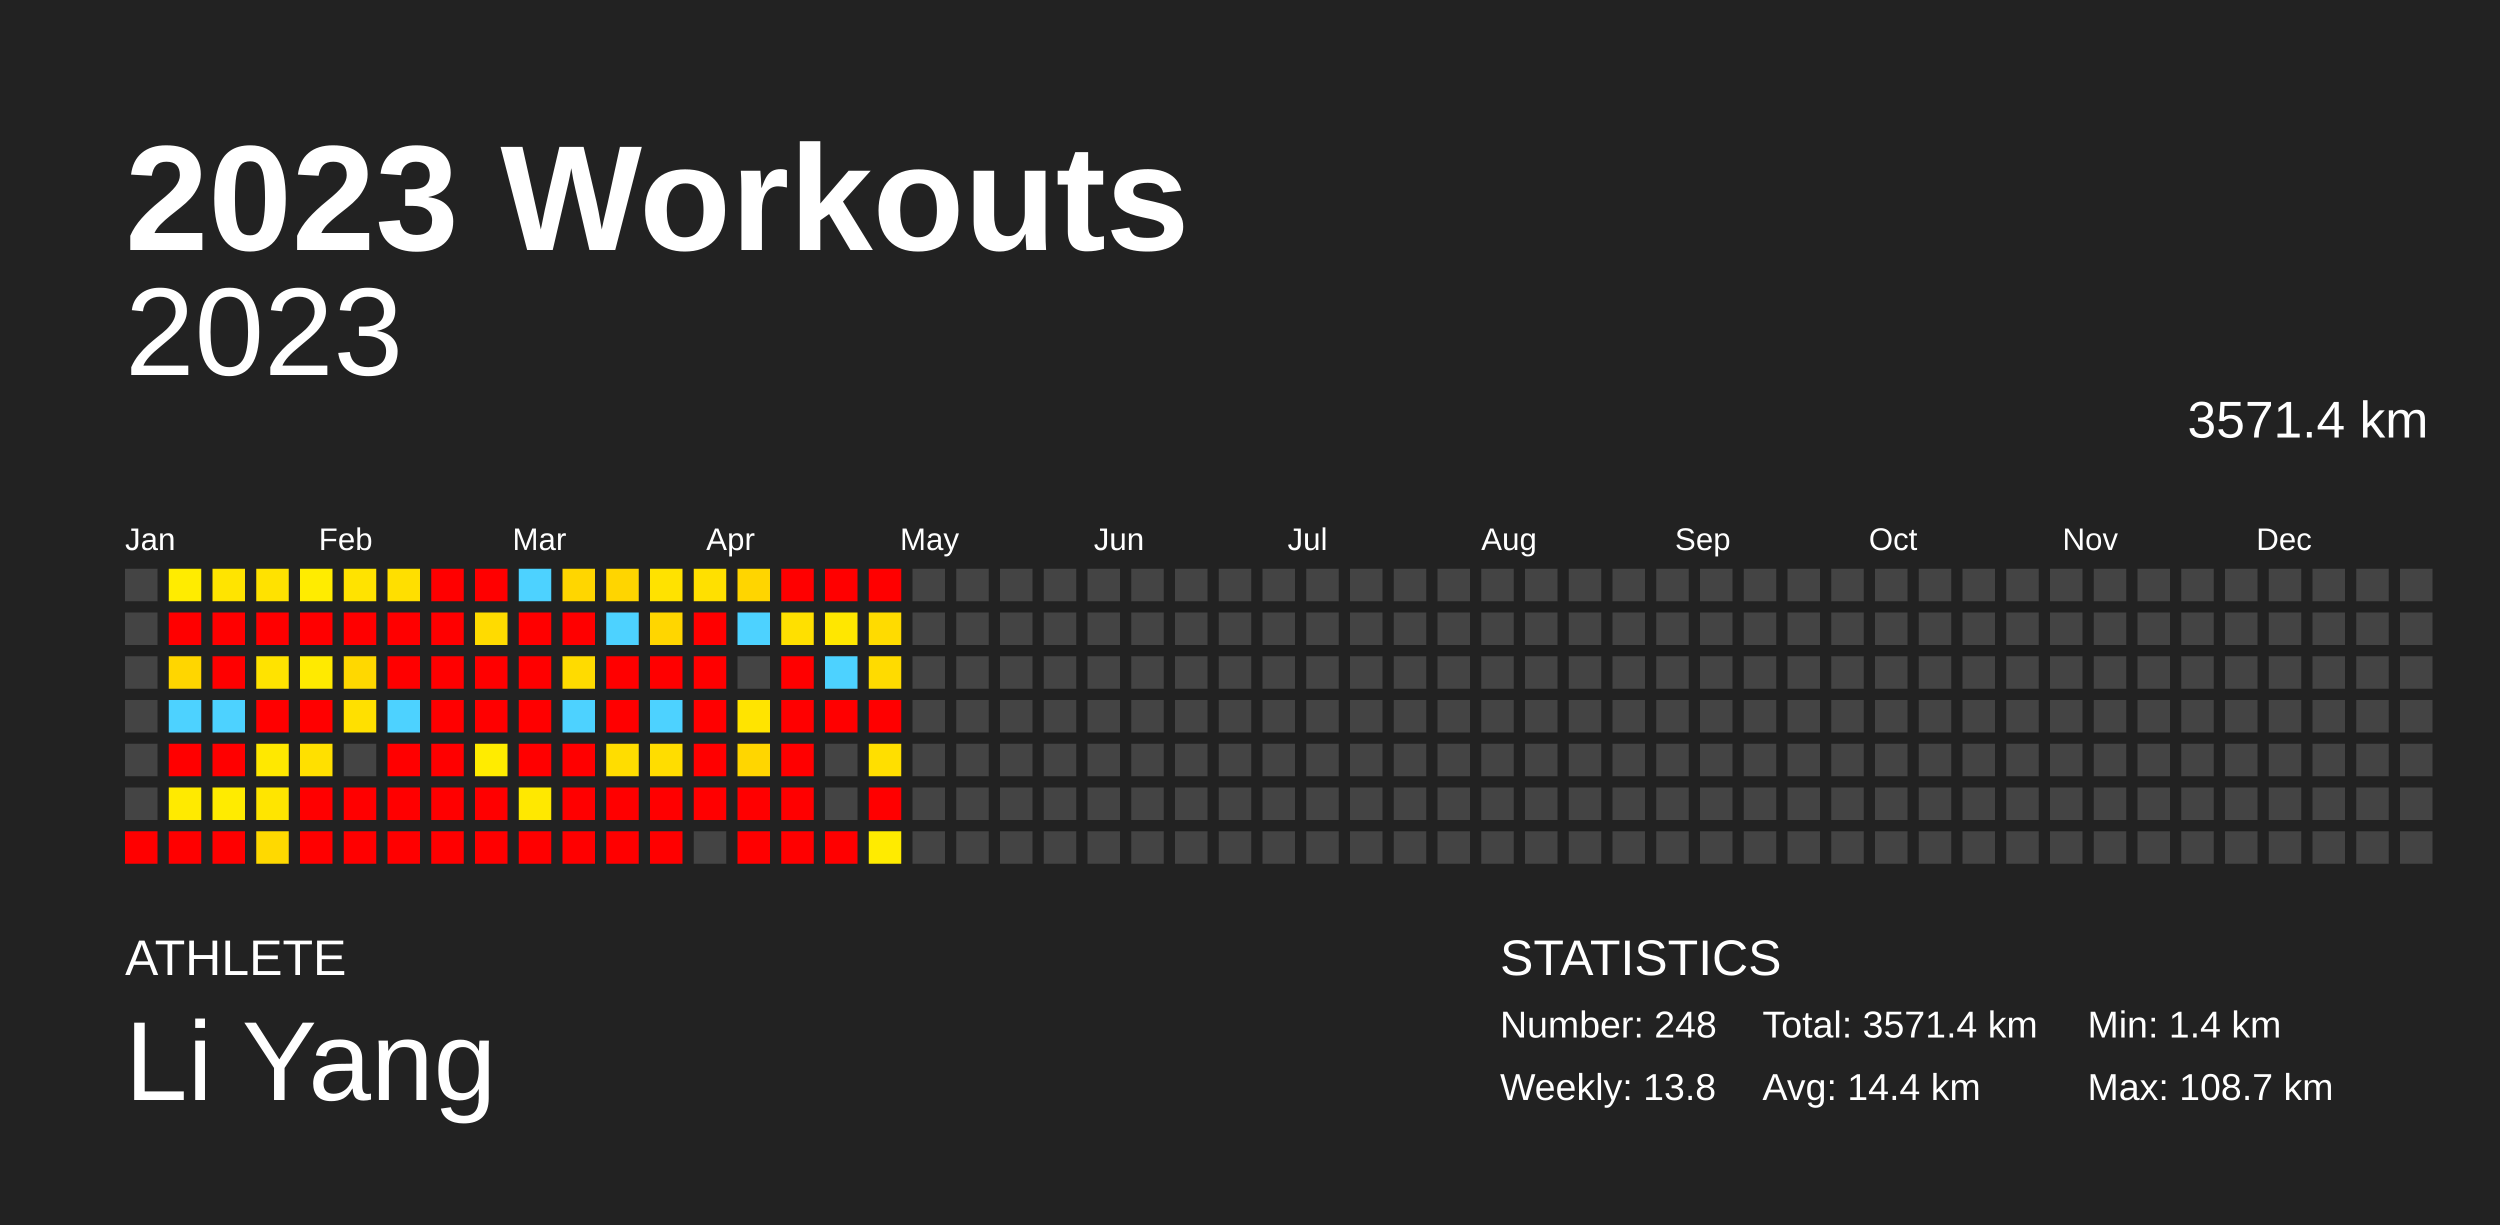
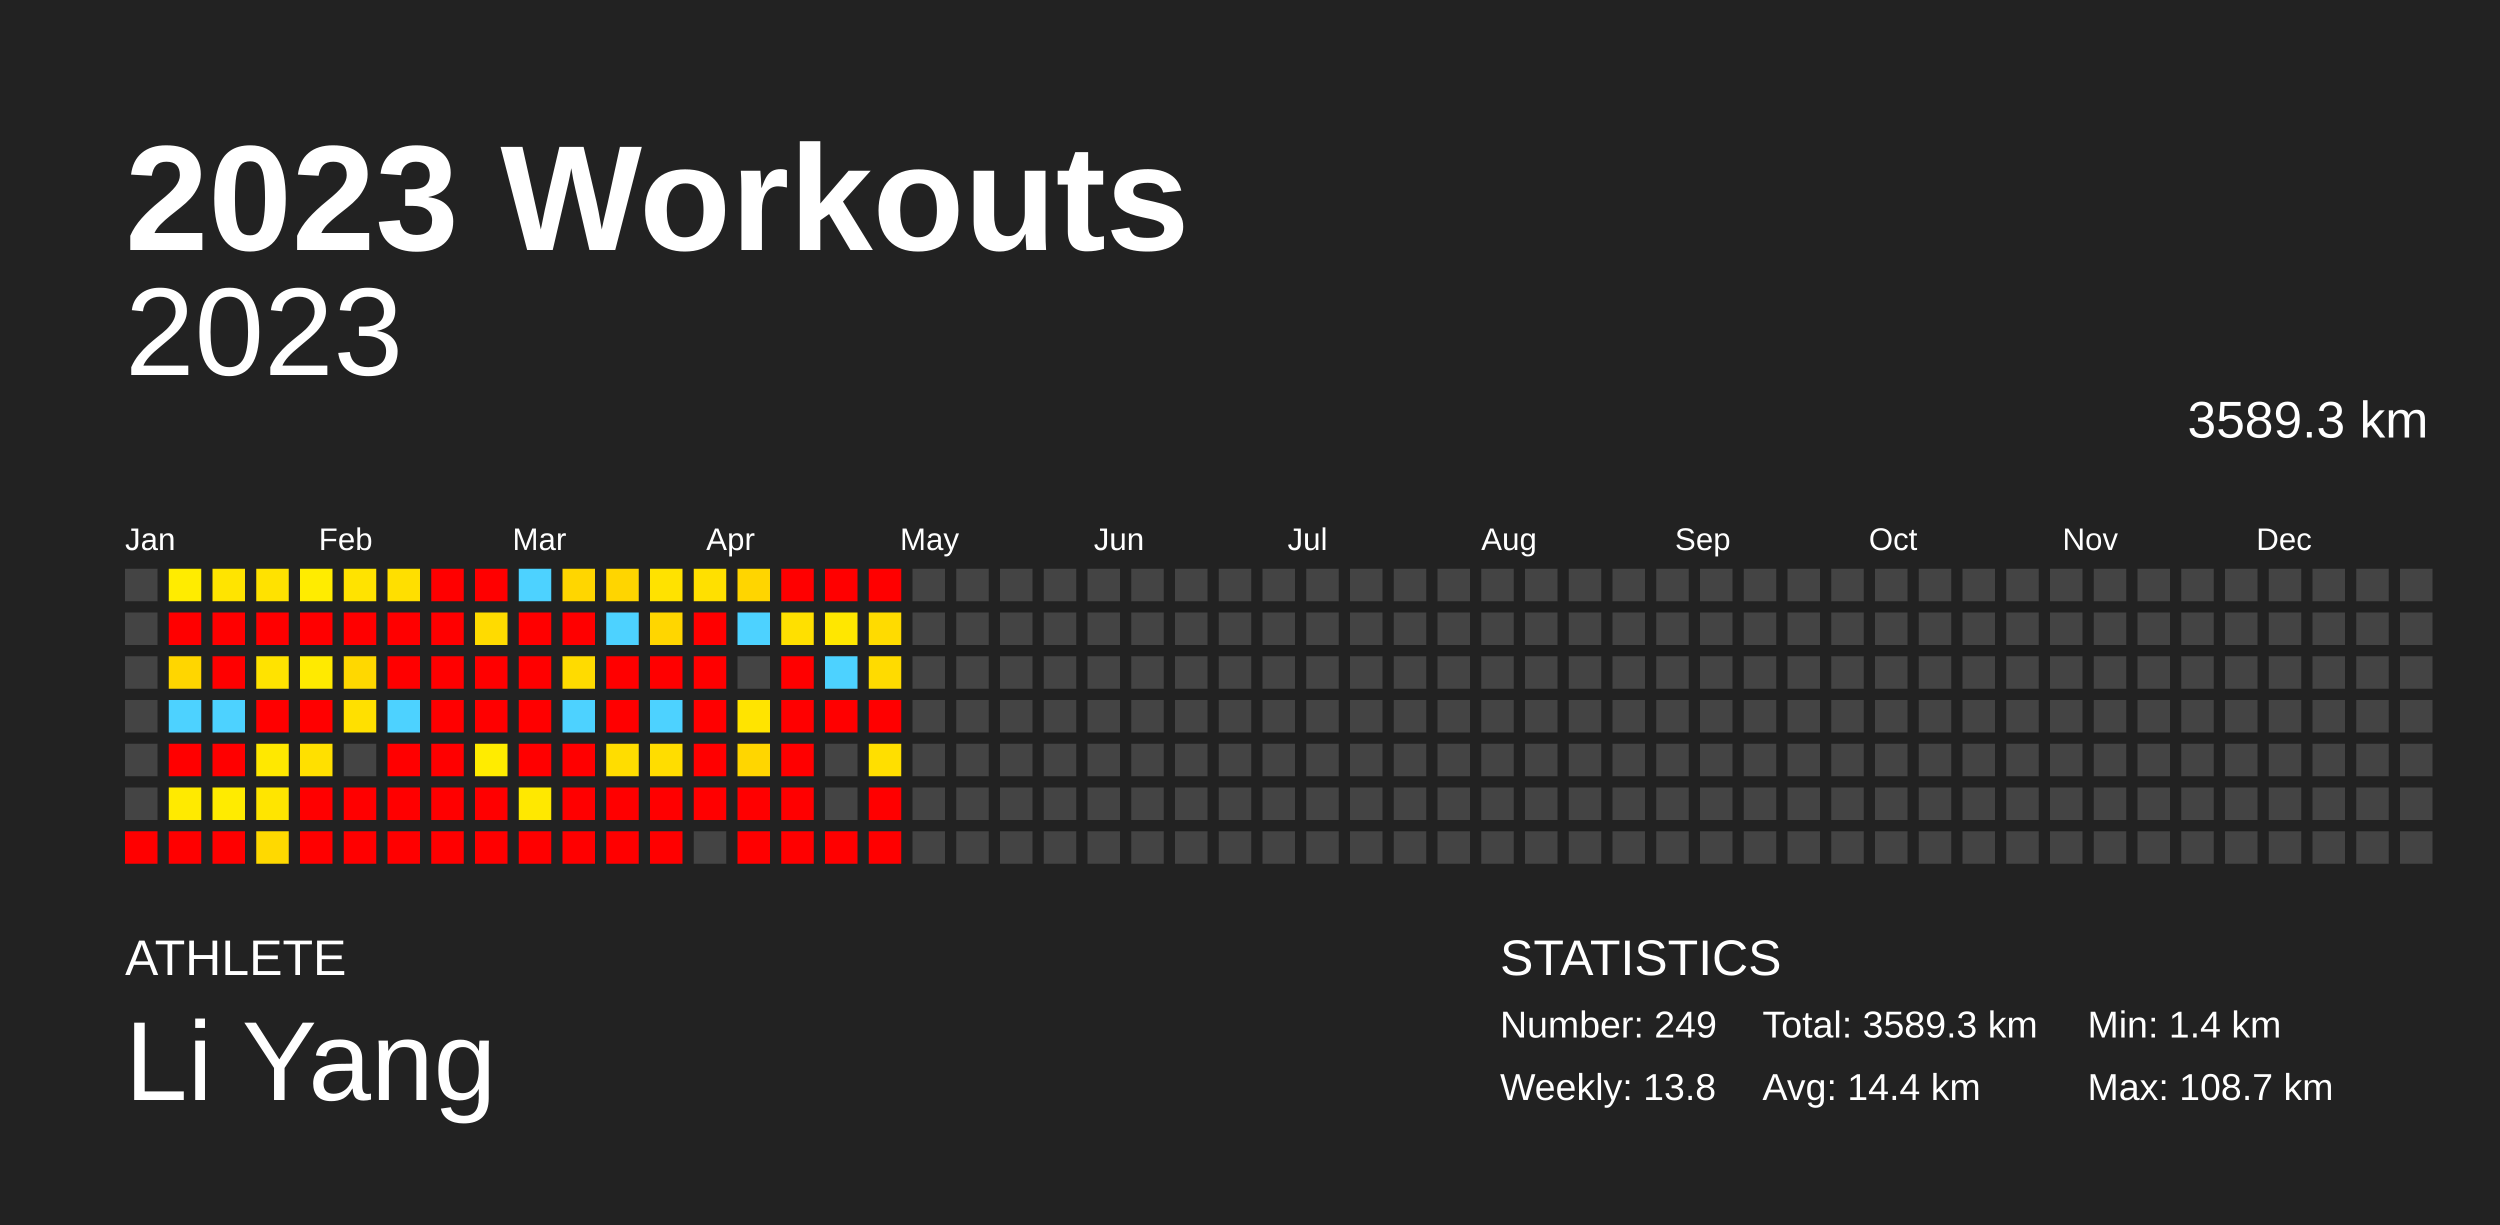
<svg xmlns="http://www.w3.org/2000/svg" baseProfile="full" height="98mm" version="1.1" viewBox="0,0,200,98" width="200mm">
  <defs />
  <rect fill="#222222" height="98" width="200" x="0" y="0" />
  <text fill="#FFFFFF" style="font-size:12px; font-family:Arial; font-weight:bold;" x="10" y="20">2023 Workouts</text>
  <text fill="#FFFFFF" style="font-size:4px; font-family:Arial" x="10" y="78">ATHLETE</text>
  <text fill="#FFFFFF" style="font-size:9px; font-family:Arial" x="10" y="88">Li Yang</text>
  <text fill="#FFFFFF" style="font-size:4px; font-family:Arial" x="120" y="78">STATISTICS</text>
-   <text fill="#FFFFFF" style="font-size:3px; font-family:Arial" x="120" y="83">Number: 248</text>
+   <text fill="#FFFFFF" style="font-size:3px; font-family:Arial" x="120" y="83">Number: 249</text>
  <text fill="#FFFFFF" style="font-size:3px; font-family:Arial" x="120" y="88">Weekly: 13.8</text>
-   <text fill="#FFFFFF" style="font-size:3px; font-family:Arial" x="141" y="83">Total: 3571.4 km</text>
+   <text fill="#FFFFFF" style="font-size:3px; font-family:Arial" x="141" y="83">Total: 3589.3 km</text>
  <text fill="#FFFFFF" style="font-size:3px; font-family:Arial" x="141" y="88">Avg: 14.4 km</text>
  <text fill="#FFFFFF" style="font-size:3px; font-family:Arial" x="167" y="83">Min: 1.4 km</text>
  <text fill="#FFFFFF" style="font-size:3px; font-family:Arial" x="167" y="88">Max: 108.7 km</text>
  <text alignment-baseline="hanging" fill="#FFFFFF" style="font-size:10.0px; font-family:Arial;" x="10" y="30">2023</text>
-   <text alignment-baseline="hanging" fill="#FFFFFF" style="font-size:4.125px; font-family:Arial;" x="175" y="35">3571.4 km</text>
+   <text alignment-baseline="hanging" fill="#FFFFFF" style="font-size:4.125px; font-family:Arial;" x="175" y="35">3589.3 km</text>
  <text fill="#FFFFFF" style="font-size:2.5px; font-family:Arial" x="10.0" y="44">Jan</text>
  <text fill="#FFFFFF" style="font-size:2.5px; font-family:Arial" x="25.5" y="44">Feb</text>
  <text fill="#FFFFFF" style="font-size:2.5px; font-family:Arial" x="41.0" y="44">Mar</text>
  <text fill="#FFFFFF" style="font-size:2.5px; font-family:Arial" x="56.5" y="44">Apr</text>
  <text fill="#FFFFFF" style="font-size:2.5px; font-family:Arial" x="72.0" y="44">May</text>
  <text fill="#FFFFFF" style="font-size:2.5px; font-family:Arial" x="87.5" y="44">Jun</text>
  <text fill="#FFFFFF" style="font-size:2.5px; font-family:Arial" x="103.0" y="44">Jul</text>
  <text fill="#FFFFFF" style="font-size:2.5px; font-family:Arial" x="118.5" y="44">Aug</text>
  <text fill="#FFFFFF" style="font-size:2.5px; font-family:Arial" x="134.0" y="44">Sep</text>
  <text fill="#FFFFFF" style="font-size:2.5px; font-family:Arial" x="149.5" y="44">Oct</text>
  <text fill="#FFFFFF" style="font-size:2.5px; font-family:Arial" x="165.0" y="44">Nov</text>
  <text fill="#FFFFFF" style="font-size:2.5px; font-family:Arial" x="180.5" y="44">Dec</text>
  <rect fill="#444444" height="2.6" width="2.6" x="10.0" y="45.5" />
  <rect fill="#444444" height="2.6" width="2.6" x="10.0" y="49.0" />
  <rect fill="#444444" height="2.6" width="2.6" x="10.0" y="52.5" />
  <rect fill="#444444" height="2.6" width="2.6" x="10.0" y="56.0" />
  <rect fill="#444444" height="2.6" width="2.6" x="10.0" y="59.5" />
  <rect fill="#444444" height="2.6" width="2.6" x="10.0" y="63.0" />
  <rect fill="red" height="2.6" width="2.6" x="10.0" y="66.5" />
  <rect fill="#ffec00" height="2.6" width="2.6" x="13.5" y="45.5" />
  <rect fill="red" height="2.6" width="2.6" x="13.5" y="49.0" />
  <rect fill="#ffd600" height="2.6" width="2.6" x="13.5" y="52.5" />
  <rect fill="#4dd2ff" height="2.6" width="2.6" x="13.5" y="56.0" />
  <rect fill="red" height="2.6" width="2.6" x="13.5" y="59.5" />
  <rect fill="#ffea00" height="2.6" width="2.6" x="13.5" y="63.0" />
  <rect fill="red" height="2.6" width="2.6" x="13.5" y="66.5" />
  <rect fill="#ffe400" height="2.6" width="2.6" x="17.0" y="45.5" />
  <rect fill="red" height="2.6" width="2.6" x="17.0" y="49.0" />
  <rect fill="red" height="2.6" width="2.6" x="17.0" y="52.5" />
  <rect fill="#4dd2ff" height="2.6" width="2.6" x="17.0" y="56.0" />
  <rect fill="red" height="2.6" width="2.6" x="17.0" y="59.5" />
  <rect fill="#ffeb00" height="2.6" width="2.6" x="17.0" y="63.0" />
  <rect fill="red" height="2.6" width="2.6" x="17.0" y="66.5" />
  <rect fill="#ffe200" height="2.6" width="2.6" x="20.5" y="45.5" />
  <rect fill="red" height="2.6" width="2.6" x="20.5" y="49.0" />
  <rect fill="#ffe300" height="2.6" width="2.6" x="20.5" y="52.5" />
  <rect fill="red" height="2.6" width="2.6" x="20.5" y="56.0" />
  <rect fill="#ffe800" height="2.6" width="2.6" x="20.5" y="59.5" />
  <rect fill="#ffe500" height="2.6" width="2.6" x="20.5" y="63.0" />
  <rect fill="#ffd900" height="2.6" width="2.6" x="20.5" y="66.5" />
  <rect fill="#ffec00" height="2.6" width="2.6" x="24.0" y="45.5" />
  <rect fill="red" height="2.6" width="2.6" x="24.0" y="49.0" />
  <rect fill="#ffea00" height="2.6" width="2.6" x="24.0" y="52.5" />
  <rect fill="red" height="2.6" width="2.6" x="24.0" y="56.0" />
  <rect fill="#ffe000" height="2.6" width="2.6" x="24.0" y="59.5" />
  <rect fill="red" height="2.6" width="2.6" x="24.0" y="63.0" />
  <rect fill="red" height="2.6" width="2.6" x="24.0" y="66.5" />
  <rect fill="#ffe300" height="2.6" width="2.6" x="27.5" y="45.5" />
  <rect fill="red" height="2.6" width="2.6" x="27.5" y="49.0" />
  <rect fill="#ffd800" height="2.6" width="2.6" x="27.5" y="52.5" />
  <rect fill="#ffe000" height="2.6" width="2.6" x="27.5" y="56.0" />
  <rect fill="#444444" height="2.6" width="2.6" x="27.5" y="59.5" />
  <rect fill="red" height="2.6" width="2.6" x="27.5" y="63.0" />
  <rect fill="red" height="2.6" width="2.6" x="27.5" y="66.5" />
  <rect fill="#ffdf00" height="2.6" width="2.6" x="31.0" y="45.5" />
  <rect fill="red" height="2.6" width="2.6" x="31.0" y="49.0" />
  <rect fill="red" height="2.6" width="2.6" x="31.0" y="52.5" />
  <rect fill="#4dd2ff" height="2.6" width="2.6" x="31.0" y="56.0" />
  <rect fill="red" height="2.6" width="2.6" x="31.0" y="59.5" />
  <rect fill="red" height="2.6" width="2.6" x="31.0" y="63.0" />
  <rect fill="red" height="2.6" width="2.6" x="31.0" y="66.5" />
  <rect fill="red" height="2.6" width="2.6" x="34.5" y="45.5" />
  <rect fill="red" height="2.6" width="2.6" x="34.5" y="49.0" />
  <rect fill="red" height="2.6" width="2.6" x="34.5" y="52.5" />
  <rect fill="red" height="2.6" width="2.6" x="34.5" y="56.0" />
  <rect fill="red" height="2.6" width="2.6" x="34.5" y="59.5" />
  <rect fill="red" height="2.6" width="2.6" x="34.5" y="63.0" />
  <rect fill="red" height="2.6" width="2.6" x="34.5" y="66.5" />
  <rect fill="red" height="2.6" width="2.6" x="38.0" y="45.5" />
  <rect fill="#ffdb00" height="2.6" width="2.6" x="38.0" y="49.0" />
  <rect fill="red" height="2.6" width="2.6" x="38.0" y="52.5" />
  <rect fill="red" height="2.6" width="2.6" x="38.0" y="56.0" />
  <rect fill="#ffec00" height="2.6" width="2.6" x="38.0" y="59.5" />
  <rect fill="red" height="2.6" width="2.6" x="38.0" y="63.0" />
  <rect fill="red" height="2.6" width="2.6" x="38.0" y="66.5" />
  <rect fill="#4dd2ff" height="2.6" width="2.6" x="41.5" y="45.5" />
  <rect fill="red" height="2.6" width="2.6" x="41.5" y="49.0" />
  <rect fill="red" height="2.6" width="2.6" x="41.5" y="52.5" />
  <rect fill="red" height="2.6" width="2.6" x="41.5" y="56.0" />
  <rect fill="red" height="2.6" width="2.6" x="41.5" y="59.5" />
  <rect fill="#ffe800" height="2.6" width="2.6" x="41.5" y="63.0" />
  <rect fill="red" height="2.6" width="2.6" x="41.5" y="66.5" />
  <rect fill="#ffd600" height="2.6" width="2.6" x="45.0" y="45.5" />
  <rect fill="red" height="2.6" width="2.6" x="45.0" y="49.0" />
  <rect fill="#ffdb00" height="2.6" width="2.6" x="45.0" y="52.5" />
  <rect fill="#4dd2ff" height="2.6" width="2.6" x="45.0" y="56.0" />
  <rect fill="red" height="2.6" width="2.6" x="45.0" y="59.5" />
  <rect fill="red" height="2.6" width="2.6" x="45.0" y="63.0" />
  <rect fill="red" height="2.6" width="2.6" x="45.0" y="66.5" />
  <rect fill="#ffd500" height="2.6" width="2.6" x="48.5" y="45.5" />
  <rect fill="#4dd2ff" height="2.6" width="2.6" x="48.5" y="49.0" />
  <rect fill="red" height="2.6" width="2.6" x="48.5" y="52.5" />
  <rect fill="red" height="2.6" width="2.6" x="48.5" y="56.0" />
  <rect fill="#ffdd00" height="2.6" width="2.6" x="48.5" y="59.5" />
  <rect fill="red" height="2.6" width="2.6" x="48.5" y="63.0" />
  <rect fill="red" height="2.6" width="2.6" x="48.5" y="66.5" />
  <rect fill="#ffe200" height="2.6" width="2.6" x="52.0" y="45.5" />
  <rect fill="#ffd600" height="2.6" width="2.6" x="52.0" y="49.0" />
  <rect fill="red" height="2.6" width="2.6" x="52.0" y="52.5" />
  <rect fill="#4dd2ff" height="2.6" width="2.6" x="52.0" y="56.0" />
  <rect fill="#ffdd00" height="2.6" width="2.6" x="52.0" y="59.5" />
  <rect fill="red" height="2.6" width="2.6" x="52.0" y="63.0" />
  <rect fill="red" height="2.6" width="2.6" x="52.0" y="66.5" />
  <rect fill="#ffe000" height="2.6" width="2.6" x="55.5" y="45.5" />
  <rect fill="red" height="2.6" width="2.6" x="55.5" y="49.0" />
  <rect fill="red" height="2.6" width="2.6" x="55.5" y="52.5" />
  <rect fill="red" height="2.6" width="2.6" x="55.5" y="56.0" />
  <rect fill="red" height="2.6" width="2.6" x="55.5" y="59.5" />
  <rect fill="red" height="2.6" width="2.6" x="55.5" y="63.0" />
  <rect fill="#444444" height="2.6" width="2.6" x="55.5" y="66.5" />
  <rect fill="#ffd500" height="2.6" width="2.6" x="59.0" y="45.5" />
  <rect fill="#4dd2ff" height="2.6" width="2.6" x="59.0" y="49.0" />
  <rect fill="#444444" height="2.6" width="2.6" x="59.0" y="52.5" />
  <rect fill="#ffe400" height="2.6" width="2.6" x="59.0" y="56.0" />
  <rect fill="#ffd600" height="2.6" width="2.6" x="59.0" y="59.5" />
  <rect fill="red" height="2.6" width="2.6" x="59.0" y="63.0" />
  <rect fill="red" height="2.6" width="2.6" x="59.0" y="66.5" />
  <rect fill="red" height="2.6" width="2.6" x="62.5" y="45.5" />
  <rect fill="#ffe000" height="2.6" width="2.6" x="62.5" y="49.0" />
  <rect fill="red" height="2.6" width="2.6" x="62.5" y="52.5" />
  <rect fill="red" height="2.6" width="2.6" x="62.5" y="56.0" />
  <rect fill="red" height="2.6" width="2.6" x="62.5" y="59.5" />
  <rect fill="red" height="2.6" width="2.6" x="62.5" y="63.0" />
  <rect fill="red" height="2.6" width="2.6" x="62.5" y="66.5" />
  <rect fill="red" height="2.6" width="2.6" x="66.0" y="45.5" />
  <rect fill="#ffe700" height="2.6" width="2.6" x="66.0" y="49.0" />
  <rect fill="#4dd2ff" height="2.6" width="2.6" x="66.0" y="52.5" />
  <rect fill="red" height="2.6" width="2.6" x="66.0" y="56.0" />
  <rect fill="#444444" height="2.6" width="2.6" x="66.0" y="59.5" />
  <rect fill="#444444" height="2.6" width="2.6" x="66.0" y="63.0" />
  <rect fill="red" height="2.6" width="2.6" x="66.0" y="66.5" />
  <rect fill="red" height="2.6" width="2.6" x="69.5" y="45.5" />
  <rect fill="#ffdb00" height="2.6" width="2.6" x="69.5" y="49.0" />
  <rect fill="#ffdb00" height="2.6" width="2.6" x="69.5" y="52.5" />
  <rect fill="red" height="2.6" width="2.6" x="69.5" y="56.0" />
  <rect fill="#ffdf00" height="2.6" width="2.6" x="69.5" y="59.5" />
  <rect fill="red" height="2.6" width="2.6" x="69.5" y="63.0" />
-   <rect fill="#ffeb00" height="2.6" width="2.6" x="69.5" y="66.5" />
+   <rect fill="red" height="2.6" width="2.6" x="69.5" y="66.5" />
  <rect fill="#444444" height="2.6" width="2.6" x="73.0" y="45.5" />
  <rect fill="#444444" height="2.6" width="2.6" x="73.0" y="49.0" />
  <rect fill="#444444" height="2.6" width="2.6" x="73.0" y="52.5" />
  <rect fill="#444444" height="2.6" width="2.6" x="73.0" y="56.0" />
  <rect fill="#444444" height="2.6" width="2.6" x="73.0" y="59.5" />
  <rect fill="#444444" height="2.6" width="2.6" x="73.0" y="63.0" />
  <rect fill="#444444" height="2.6" width="2.6" x="73.0" y="66.5" />
  <rect fill="#444444" height="2.6" width="2.6" x="76.5" y="45.5" />
  <rect fill="#444444" height="2.6" width="2.6" x="76.5" y="49.0" />
  <rect fill="#444444" height="2.6" width="2.6" x="76.5" y="52.5" />
  <rect fill="#444444" height="2.6" width="2.6" x="76.5" y="56.0" />
  <rect fill="#444444" height="2.6" width="2.6" x="76.5" y="59.5" />
  <rect fill="#444444" height="2.6" width="2.6" x="76.5" y="63.0" />
  <rect fill="#444444" height="2.6" width="2.6" x="76.5" y="66.5" />
  <rect fill="#444444" height="2.6" width="2.6" x="80.0" y="45.5" />
  <rect fill="#444444" height="2.6" width="2.6" x="80.0" y="49.0" />
  <rect fill="#444444" height="2.6" width="2.6" x="80.0" y="52.5" />
  <rect fill="#444444" height="2.6" width="2.6" x="80.0" y="56.0" />
  <rect fill="#444444" height="2.6" width="2.6" x="80.0" y="59.5" />
  <rect fill="#444444" height="2.6" width="2.6" x="80.0" y="63.0" />
  <rect fill="#444444" height="2.6" width="2.6" x="80.0" y="66.5" />
  <rect fill="#444444" height="2.6" width="2.6" x="83.5" y="45.5" />
  <rect fill="#444444" height="2.6" width="2.6" x="83.5" y="49.0" />
  <rect fill="#444444" height="2.6" width="2.6" x="83.5" y="52.5" />
  <rect fill="#444444" height="2.6" width="2.6" x="83.5" y="56.0" />
  <rect fill="#444444" height="2.6" width="2.6" x="83.5" y="59.5" />
  <rect fill="#444444" height="2.6" width="2.6" x="83.5" y="63.0" />
  <rect fill="#444444" height="2.6" width="2.6" x="83.5" y="66.5" />
  <rect fill="#444444" height="2.6" width="2.6" x="87.0" y="45.5" />
  <rect fill="#444444" height="2.6" width="2.6" x="87.0" y="49.0" />
  <rect fill="#444444" height="2.6" width="2.6" x="87.0" y="52.5" />
  <rect fill="#444444" height="2.6" width="2.6" x="87.0" y="56.0" />
  <rect fill="#444444" height="2.6" width="2.6" x="87.0" y="59.5" />
  <rect fill="#444444" height="2.6" width="2.6" x="87.0" y="63.0" />
  <rect fill="#444444" height="2.6" width="2.6" x="87.0" y="66.5" />
  <rect fill="#444444" height="2.6" width="2.6" x="90.5" y="45.5" />
  <rect fill="#444444" height="2.6" width="2.6" x="90.5" y="49.0" />
  <rect fill="#444444" height="2.6" width="2.6" x="90.5" y="52.5" />
  <rect fill="#444444" height="2.6" width="2.6" x="90.5" y="56.0" />
  <rect fill="#444444" height="2.6" width="2.6" x="90.5" y="59.5" />
  <rect fill="#444444" height="2.6" width="2.6" x="90.5" y="63.0" />
  <rect fill="#444444" height="2.6" width="2.6" x="90.5" y="66.5" />
  <rect fill="#444444" height="2.6" width="2.6" x="94.0" y="45.5" />
  <rect fill="#444444" height="2.6" width="2.6" x="94.0" y="49.0" />
  <rect fill="#444444" height="2.6" width="2.6" x="94.0" y="52.5" />
  <rect fill="#444444" height="2.6" width="2.6" x="94.0" y="56.0" />
  <rect fill="#444444" height="2.6" width="2.6" x="94.0" y="59.5" />
  <rect fill="#444444" height="2.6" width="2.6" x="94.0" y="63.0" />
  <rect fill="#444444" height="2.6" width="2.6" x="94.0" y="66.5" />
  <rect fill="#444444" height="2.6" width="2.6" x="97.5" y="45.5" />
  <rect fill="#444444" height="2.6" width="2.6" x="97.5" y="49.0" />
  <rect fill="#444444" height="2.6" width="2.6" x="97.5" y="52.5" />
  <rect fill="#444444" height="2.6" width="2.6" x="97.5" y="56.0" />
  <rect fill="#444444" height="2.6" width="2.6" x="97.5" y="59.5" />
  <rect fill="#444444" height="2.6" width="2.6" x="97.5" y="63.0" />
  <rect fill="#444444" height="2.6" width="2.6" x="97.5" y="66.5" />
  <rect fill="#444444" height="2.6" width="2.6" x="101.0" y="45.5" />
  <rect fill="#444444" height="2.6" width="2.6" x="101.0" y="49.0" />
  <rect fill="#444444" height="2.6" width="2.6" x="101.0" y="52.5" />
  <rect fill="#444444" height="2.6" width="2.6" x="101.0" y="56.0" />
  <rect fill="#444444" height="2.6" width="2.6" x="101.0" y="59.5" />
  <rect fill="#444444" height="2.6" width="2.6" x="101.0" y="63.0" />
  <rect fill="#444444" height="2.6" width="2.6" x="101.0" y="66.5" />
  <rect fill="#444444" height="2.6" width="2.6" x="104.5" y="45.5" />
  <rect fill="#444444" height="2.6" width="2.6" x="104.5" y="49.0" />
  <rect fill="#444444" height="2.6" width="2.6" x="104.5" y="52.5" />
  <rect fill="#444444" height="2.6" width="2.6" x="104.5" y="56.0" />
  <rect fill="#444444" height="2.6" width="2.6" x="104.5" y="59.5" />
  <rect fill="#444444" height="2.6" width="2.6" x="104.5" y="63.0" />
  <rect fill="#444444" height="2.6" width="2.6" x="104.5" y="66.5" />
  <rect fill="#444444" height="2.6" width="2.6" x="108.0" y="45.5" />
  <rect fill="#444444" height="2.6" width="2.6" x="108.0" y="49.0" />
  <rect fill="#444444" height="2.6" width="2.6" x="108.0" y="52.5" />
  <rect fill="#444444" height="2.6" width="2.6" x="108.0" y="56.0" />
  <rect fill="#444444" height="2.6" width="2.6" x="108.0" y="59.5" />
  <rect fill="#444444" height="2.6" width="2.6" x="108.0" y="63.0" />
  <rect fill="#444444" height="2.6" width="2.6" x="108.0" y="66.5" />
  <rect fill="#444444" height="2.6" width="2.6" x="111.5" y="45.5" />
  <rect fill="#444444" height="2.6" width="2.6" x="111.5" y="49.0" />
  <rect fill="#444444" height="2.6" width="2.6" x="111.5" y="52.5" />
  <rect fill="#444444" height="2.6" width="2.6" x="111.5" y="56.0" />
  <rect fill="#444444" height="2.6" width="2.6" x="111.5" y="59.5" />
  <rect fill="#444444" height="2.6" width="2.6" x="111.5" y="63.0" />
  <rect fill="#444444" height="2.6" width="2.6" x="111.5" y="66.5" />
  <rect fill="#444444" height="2.6" width="2.6" x="115.0" y="45.5" />
  <rect fill="#444444" height="2.6" width="2.6" x="115.0" y="49.0" />
  <rect fill="#444444" height="2.6" width="2.6" x="115.0" y="52.5" />
  <rect fill="#444444" height="2.6" width="2.6" x="115.0" y="56.0" />
  <rect fill="#444444" height="2.6" width="2.6" x="115.0" y="59.5" />
  <rect fill="#444444" height="2.6" width="2.6" x="115.0" y="63.0" />
  <rect fill="#444444" height="2.6" width="2.6" x="115.0" y="66.5" />
  <rect fill="#444444" height="2.6" width="2.6" x="118.5" y="45.5" />
  <rect fill="#444444" height="2.6" width="2.6" x="118.5" y="49.0" />
  <rect fill="#444444" height="2.6" width="2.6" x="118.5" y="52.5" />
  <rect fill="#444444" height="2.6" width="2.6" x="118.5" y="56.0" />
  <rect fill="#444444" height="2.6" width="2.6" x="118.5" y="59.5" />
  <rect fill="#444444" height="2.6" width="2.6" x="118.5" y="63.0" />
  <rect fill="#444444" height="2.6" width="2.6" x="118.5" y="66.5" />
  <rect fill="#444444" height="2.6" width="2.6" x="122.0" y="45.5" />
  <rect fill="#444444" height="2.6" width="2.6" x="122.0" y="49.0" />
  <rect fill="#444444" height="2.6" width="2.6" x="122.0" y="52.5" />
  <rect fill="#444444" height="2.6" width="2.6" x="122.0" y="56.0" />
  <rect fill="#444444" height="2.6" width="2.6" x="122.0" y="59.5" />
  <rect fill="#444444" height="2.6" width="2.6" x="122.0" y="63.0" />
  <rect fill="#444444" height="2.6" width="2.6" x="122.0" y="66.5" />
  <rect fill="#444444" height="2.6" width="2.6" x="125.5" y="45.5" />
  <rect fill="#444444" height="2.6" width="2.6" x="125.5" y="49.0" />
  <rect fill="#444444" height="2.6" width="2.6" x="125.5" y="52.5" />
  <rect fill="#444444" height="2.6" width="2.6" x="125.5" y="56.0" />
  <rect fill="#444444" height="2.6" width="2.6" x="125.5" y="59.5" />
  <rect fill="#444444" height="2.6" width="2.6" x="125.5" y="63.0" />
  <rect fill="#444444" height="2.6" width="2.6" x="125.5" y="66.5" />
  <rect fill="#444444" height="2.6" width="2.6" x="129.0" y="45.5" />
  <rect fill="#444444" height="2.6" width="2.6" x="129.0" y="49.0" />
  <rect fill="#444444" height="2.6" width="2.6" x="129.0" y="52.5" />
  <rect fill="#444444" height="2.6" width="2.6" x="129.0" y="56.0" />
  <rect fill="#444444" height="2.6" width="2.6" x="129.0" y="59.5" />
  <rect fill="#444444" height="2.6" width="2.6" x="129.0" y="63.0" />
  <rect fill="#444444" height="2.6" width="2.6" x="129.0" y="66.5" />
  <rect fill="#444444" height="2.6" width="2.6" x="132.5" y="45.5" />
  <rect fill="#444444" height="2.6" width="2.6" x="132.5" y="49.0" />
  <rect fill="#444444" height="2.6" width="2.6" x="132.5" y="52.5" />
  <rect fill="#444444" height="2.6" width="2.6" x="132.5" y="56.0" />
  <rect fill="#444444" height="2.6" width="2.6" x="132.5" y="59.5" />
  <rect fill="#444444" height="2.6" width="2.6" x="132.5" y="63.0" />
  <rect fill="#444444" height="2.6" width="2.6" x="132.5" y="66.5" />
  <rect fill="#444444" height="2.6" width="2.6" x="136.0" y="45.5" />
  <rect fill="#444444" height="2.6" width="2.6" x="136.0" y="49.0" />
  <rect fill="#444444" height="2.6" width="2.6" x="136.0" y="52.5" />
  <rect fill="#444444" height="2.6" width="2.6" x="136.0" y="56.0" />
  <rect fill="#444444" height="2.6" width="2.6" x="136.0" y="59.5" />
  <rect fill="#444444" height="2.6" width="2.6" x="136.0" y="63.0" />
  <rect fill="#444444" height="2.6" width="2.6" x="136.0" y="66.5" />
  <rect fill="#444444" height="2.6" width="2.6" x="139.5" y="45.5" />
  <rect fill="#444444" height="2.6" width="2.6" x="139.5" y="49.0" />
  <rect fill="#444444" height="2.6" width="2.6" x="139.5" y="52.5" />
  <rect fill="#444444" height="2.6" width="2.6" x="139.5" y="56.0" />
  <rect fill="#444444" height="2.6" width="2.6" x="139.5" y="59.5" />
  <rect fill="#444444" height="2.6" width="2.6" x="139.5" y="63.0" />
  <rect fill="#444444" height="2.6" width="2.6" x="139.5" y="66.5" />
  <rect fill="#444444" height="2.6" width="2.6" x="143.0" y="45.5" />
  <rect fill="#444444" height="2.6" width="2.6" x="143.0" y="49.0" />
  <rect fill="#444444" height="2.6" width="2.6" x="143.0" y="52.5" />
  <rect fill="#444444" height="2.6" width="2.6" x="143.0" y="56.0" />
  <rect fill="#444444" height="2.6" width="2.6" x="143.0" y="59.5" />
  <rect fill="#444444" height="2.6" width="2.6" x="143.0" y="63.0" />
  <rect fill="#444444" height="2.6" width="2.6" x="143.0" y="66.5" />
  <rect fill="#444444" height="2.6" width="2.6" x="146.5" y="45.5" />
  <rect fill="#444444" height="2.6" width="2.6" x="146.5" y="49.0" />
  <rect fill="#444444" height="2.6" width="2.6" x="146.5" y="52.5" />
  <rect fill="#444444" height="2.6" width="2.6" x="146.5" y="56.0" />
  <rect fill="#444444" height="2.6" width="2.6" x="146.5" y="59.5" />
  <rect fill="#444444" height="2.6" width="2.6" x="146.5" y="63.0" />
  <rect fill="#444444" height="2.6" width="2.6" x="146.5" y="66.5" />
  <rect fill="#444444" height="2.6" width="2.6" x="150.0" y="45.5" />
  <rect fill="#444444" height="2.6" width="2.6" x="150.0" y="49.0" />
  <rect fill="#444444" height="2.6" width="2.6" x="150.0" y="52.5" />
  <rect fill="#444444" height="2.6" width="2.6" x="150.0" y="56.0" />
  <rect fill="#444444" height="2.6" width="2.6" x="150.0" y="59.5" />
  <rect fill="#444444" height="2.6" width="2.6" x="150.0" y="63.0" />
  <rect fill="#444444" height="2.6" width="2.6" x="150.0" y="66.5" />
  <rect fill="#444444" height="2.6" width="2.6" x="153.5" y="45.5" />
  <rect fill="#444444" height="2.6" width="2.6" x="153.5" y="49.0" />
  <rect fill="#444444" height="2.6" width="2.6" x="153.5" y="52.5" />
  <rect fill="#444444" height="2.6" width="2.6" x="153.5" y="56.0" />
  <rect fill="#444444" height="2.6" width="2.6" x="153.5" y="59.5" />
  <rect fill="#444444" height="2.6" width="2.6" x="153.5" y="63.0" />
  <rect fill="#444444" height="2.6" width="2.6" x="153.5" y="66.5" />
  <rect fill="#444444" height="2.6" width="2.6" x="157.0" y="45.5" />
  <rect fill="#444444" height="2.6" width="2.6" x="157.0" y="49.0" />
  <rect fill="#444444" height="2.6" width="2.6" x="157.0" y="52.5" />
  <rect fill="#444444" height="2.6" width="2.6" x="157.0" y="56.0" />
  <rect fill="#444444" height="2.6" width="2.6" x="157.0" y="59.5" />
  <rect fill="#444444" height="2.6" width="2.6" x="157.0" y="63.0" />
  <rect fill="#444444" height="2.6" width="2.6" x="157.0" y="66.5" />
  <rect fill="#444444" height="2.6" width="2.6" x="160.5" y="45.5" />
  <rect fill="#444444" height="2.6" width="2.6" x="160.5" y="49.0" />
  <rect fill="#444444" height="2.6" width="2.6" x="160.5" y="52.5" />
  <rect fill="#444444" height="2.6" width="2.6" x="160.5" y="56.0" />
  <rect fill="#444444" height="2.6" width="2.6" x="160.5" y="59.5" />
  <rect fill="#444444" height="2.6" width="2.6" x="160.5" y="63.0" />
  <rect fill="#444444" height="2.6" width="2.6" x="160.5" y="66.5" />
  <rect fill="#444444" height="2.6" width="2.6" x="164.0" y="45.5" />
  <rect fill="#444444" height="2.6" width="2.6" x="164.0" y="49.0" />
  <rect fill="#444444" height="2.6" width="2.6" x="164.0" y="52.5" />
  <rect fill="#444444" height="2.6" width="2.6" x="164.0" y="56.0" />
  <rect fill="#444444" height="2.6" width="2.6" x="164.0" y="59.5" />
  <rect fill="#444444" height="2.6" width="2.6" x="164.0" y="63.0" />
  <rect fill="#444444" height="2.6" width="2.6" x="164.0" y="66.5" />
  <rect fill="#444444" height="2.6" width="2.6" x="167.5" y="45.5" />
  <rect fill="#444444" height="2.6" width="2.6" x="167.5" y="49.0" />
  <rect fill="#444444" height="2.6" width="2.6" x="167.5" y="52.5" />
  <rect fill="#444444" height="2.6" width="2.6" x="167.5" y="56.0" />
  <rect fill="#444444" height="2.6" width="2.6" x="167.5" y="59.5" />
  <rect fill="#444444" height="2.6" width="2.6" x="167.5" y="63.0" />
  <rect fill="#444444" height="2.6" width="2.6" x="167.5" y="66.5" />
  <rect fill="#444444" height="2.6" width="2.6" x="171.0" y="45.5" />
  <rect fill="#444444" height="2.6" width="2.6" x="171.0" y="49.0" />
  <rect fill="#444444" height="2.6" width="2.6" x="171.0" y="52.5" />
  <rect fill="#444444" height="2.6" width="2.6" x="171.0" y="56.0" />
  <rect fill="#444444" height="2.6" width="2.6" x="171.0" y="59.5" />
  <rect fill="#444444" height="2.6" width="2.6" x="171.0" y="63.0" />
  <rect fill="#444444" height="2.6" width="2.6" x="171.0" y="66.5" />
  <rect fill="#444444" height="2.6" width="2.6" x="174.5" y="45.5" />
  <rect fill="#444444" height="2.6" width="2.6" x="174.5" y="49.0" />
  <rect fill="#444444" height="2.6" width="2.6" x="174.5" y="52.5" />
  <rect fill="#444444" height="2.6" width="2.6" x="174.5" y="56.0" />
  <rect fill="#444444" height="2.6" width="2.6" x="174.5" y="59.5" />
  <rect fill="#444444" height="2.6" width="2.6" x="174.5" y="63.0" />
  <rect fill="#444444" height="2.6" width="2.6" x="174.5" y="66.5" />
  <rect fill="#444444" height="2.6" width="2.6" x="178.0" y="45.5" />
  <rect fill="#444444" height="2.6" width="2.6" x="178.0" y="49.0" />
  <rect fill="#444444" height="2.6" width="2.6" x="178.0" y="52.5" />
  <rect fill="#444444" height="2.6" width="2.6" x="178.0" y="56.0" />
  <rect fill="#444444" height="2.6" width="2.6" x="178.0" y="59.5" />
  <rect fill="#444444" height="2.6" width="2.6" x="178.0" y="63.0" />
  <rect fill="#444444" height="2.6" width="2.6" x="178.0" y="66.5" />
  <rect fill="#444444" height="2.6" width="2.6" x="181.5" y="45.5" />
  <rect fill="#444444" height="2.6" width="2.6" x="181.5" y="49.0" />
  <rect fill="#444444" height="2.6" width="2.6" x="181.5" y="52.5" />
  <rect fill="#444444" height="2.6" width="2.6" x="181.5" y="56.0" />
  <rect fill="#444444" height="2.6" width="2.6" x="181.5" y="59.5" />
  <rect fill="#444444" height="2.6" width="2.6" x="181.5" y="63.0" />
  <rect fill="#444444" height="2.6" width="2.6" x="181.5" y="66.5" />
  <rect fill="#444444" height="2.6" width="2.6" x="185.0" y="45.5" />
  <rect fill="#444444" height="2.6" width="2.6" x="185.0" y="49.0" />
  <rect fill="#444444" height="2.6" width="2.6" x="185.0" y="52.5" />
  <rect fill="#444444" height="2.6" width="2.6" x="185.0" y="56.0" />
  <rect fill="#444444" height="2.6" width="2.6" x="185.0" y="59.5" />
  <rect fill="#444444" height="2.6" width="2.6" x="185.0" y="63.0" />
  <rect fill="#444444" height="2.6" width="2.6" x="185.0" y="66.5" />
  <rect fill="#444444" height="2.6" width="2.6" x="188.5" y="45.5" />
  <rect fill="#444444" height="2.6" width="2.6" x="188.5" y="49.0" />
  <rect fill="#444444" height="2.6" width="2.6" x="188.5" y="52.5" />
  <rect fill="#444444" height="2.6" width="2.6" x="188.5" y="56.0" />
  <rect fill="#444444" height="2.6" width="2.6" x="188.5" y="59.5" />
  <rect fill="#444444" height="2.6" width="2.6" x="188.5" y="63.0" />
  <rect fill="#444444" height="2.6" width="2.6" x="188.5" y="66.5" />
  <rect fill="#444444" height="2.6" width="2.6" x="192.0" y="45.5" />
  <rect fill="#444444" height="2.6" width="2.6" x="192.0" y="49.0" />
  <rect fill="#444444" height="2.6" width="2.6" x="192.0" y="52.5" />
  <rect fill="#444444" height="2.6" width="2.6" x="192.0" y="56.0" />
  <rect fill="#444444" height="2.6" width="2.6" x="192.0" y="59.5" />
  <rect fill="#444444" height="2.6" width="2.6" x="192.0" y="63.0" />
  <rect fill="#444444" height="2.6" width="2.6" x="192.0" y="66.5" />
</svg>
